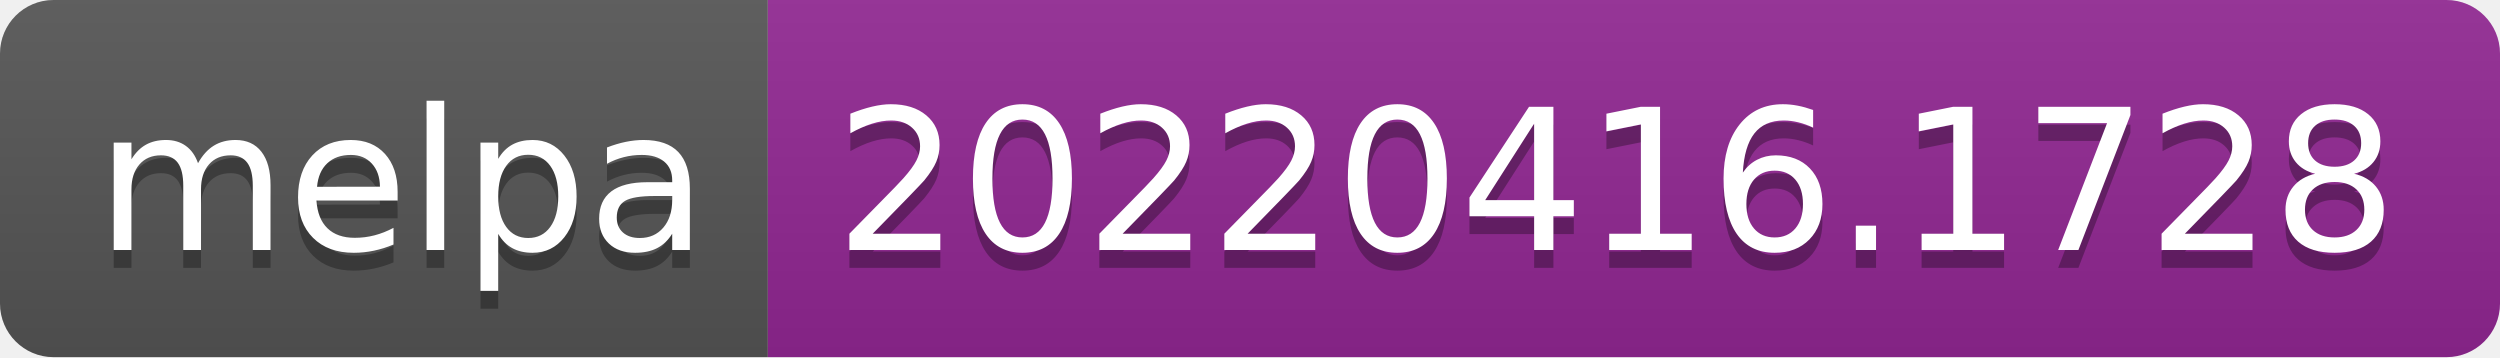
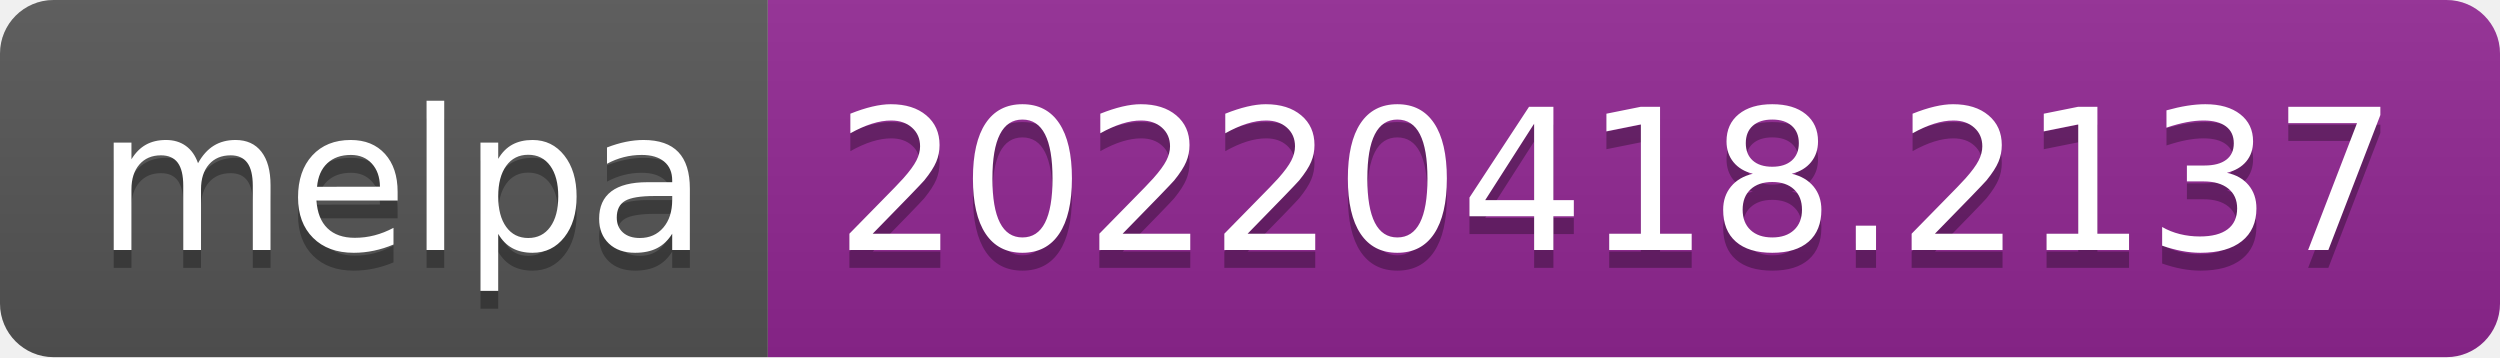
- <svg xmlns="http://www.w3.org/2000/svg" width="140" height="20" role="img" aria-label="melpa: 20220416.1728">
+ <svg xmlns="http://www.w3.org/2000/svg" width="140" height="20" role="img" aria-label="melpa: 20220418.2137">
  <linearGradient id="s" x2="0" y2="100%">
    <stop offset="0" stop-color="#bbb" stop-opacity=".1" />
    <stop offset="1" stop-opacity=".1" />
  </linearGradient>
  <clipPath id="r">
    <rect width="140" height="20" rx="3" fill="#fff" />
  </clipPath>
  <g clip-path="url(#r)">
    <rect width="43" height="20" fill="#555" />
    <rect x="43" width="97" height="20" fill="#922793" />
    <rect width="140" height="20" fill="url(#s)" />
  </g>
  <g fill="#fff" text-anchor="middle" font-family="Verdana,Geneva,DejaVu Sans,sans-serif" text-rendering="geometricPrecision" font-size="110">
    <text aria-hidden="true" x="225" y="150" fill="#010101" fill-opacity=".3" transform="scale(.1)" textLength="330">melpa</text>
    <text x="225" y="140" transform="scale(.1)" fill="#fff" textLength="330">melpa</text>
-     <text aria-hidden="true" x="905" y="150" fill="#010101" fill-opacity=".3" transform="scale(.1)" textLength="870">20220416.1728</text>
-     <text x="905" y="140" transform="scale(.1)" fill="#fff" textLength="870">20220416.1728</text>
+     <text aria-hidden="true" x="905" y="150" fill="#010101" fill-opacity=".3" transform="scale(.1)" textLength="870">20220418.2137</text>
+     <text x="905" y="140" transform="scale(.1)" fill="#fff" textLength="870">20220418.2137</text>
  </g>
</svg>
